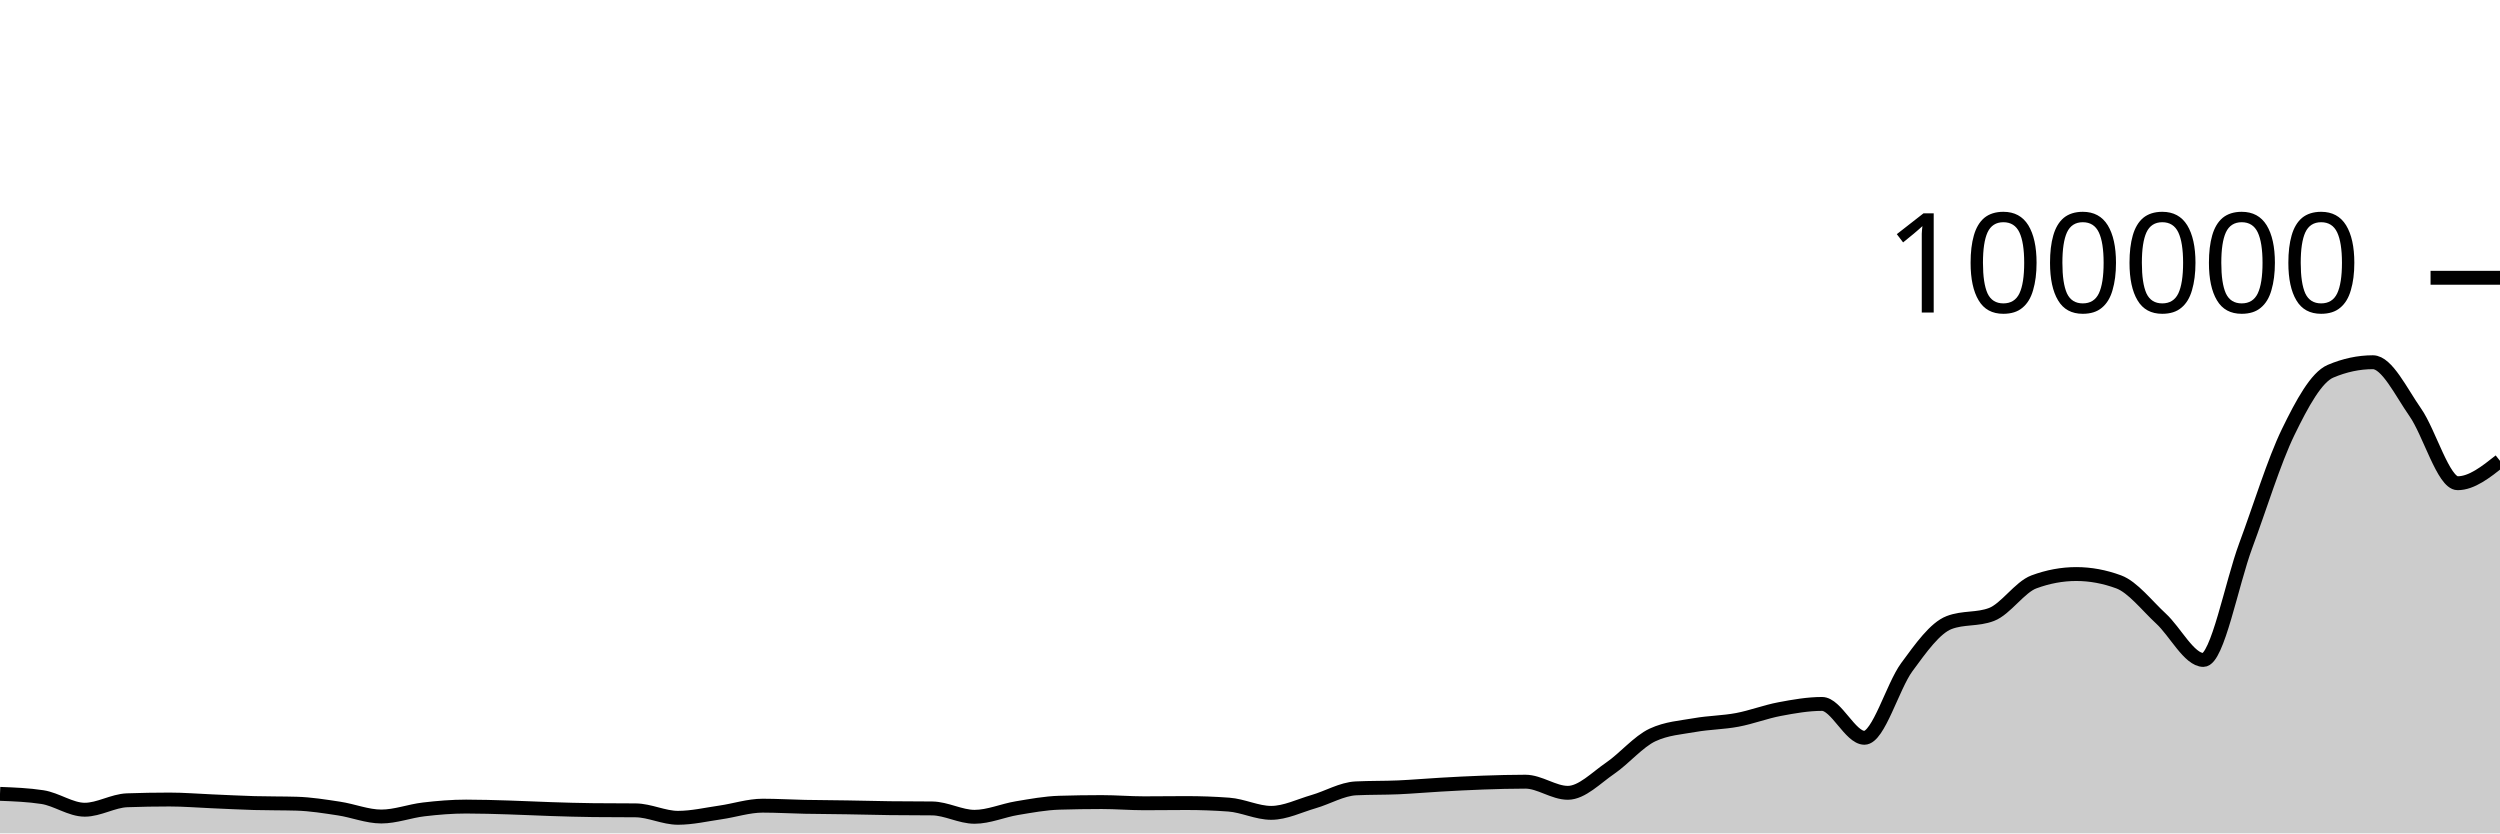
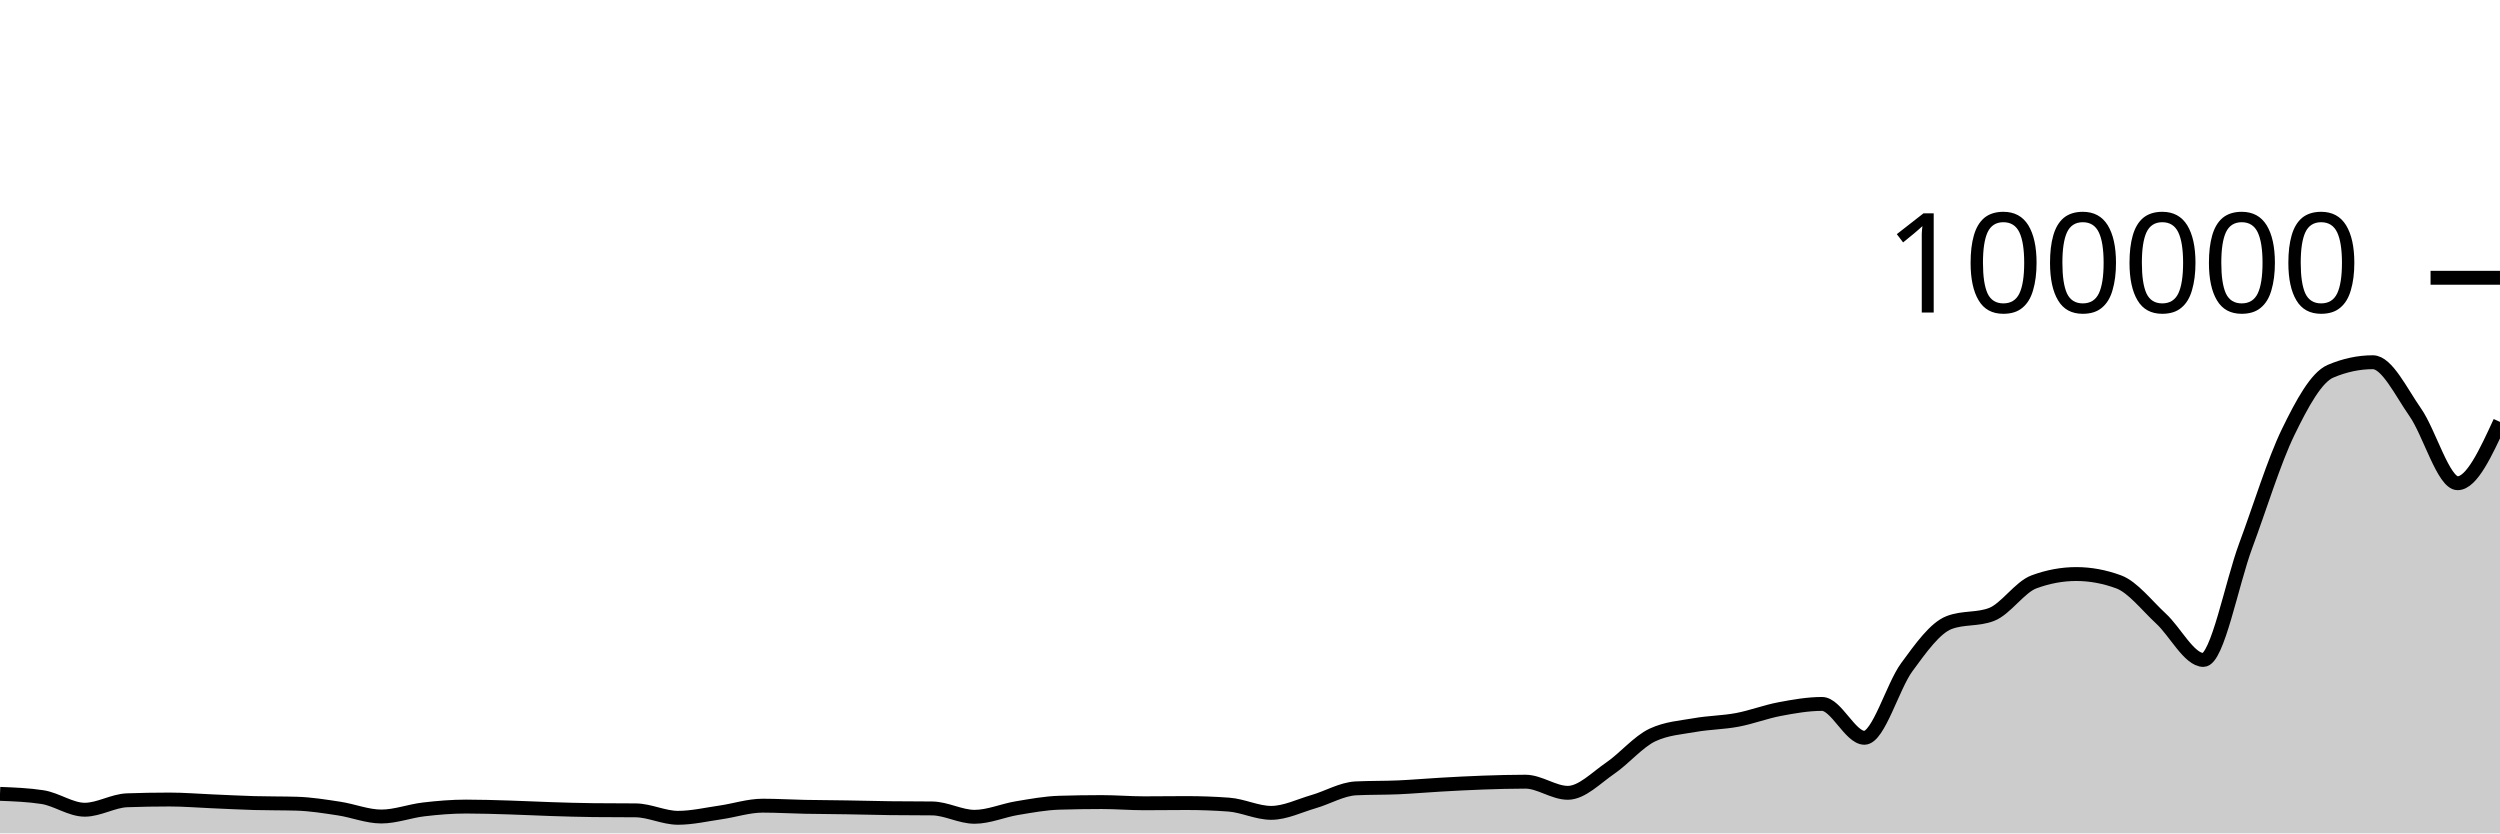
<svg xmlns="http://www.w3.org/2000/svg" viewBox="0 0 180 60">
  <g transform="translate(0,20)">
-     <path class="area" fill="rgba(0, 0, 0, 0.2)" d="M0,37.158C1.017,37.197,2.034,37.236,3.051,37.391C4.068,37.546,5.085,38.3,6.102,38.3C7.119,38.3,8.136,37.657,9.153,37.62C10.169,37.584,11.186,37.566,12.203,37.566C13.22,37.566,14.237,37.651,15.254,37.694C16.271,37.736,17.288,37.792,18.305,37.821C19.322,37.85,20.339,37.836,21.356,37.866C22.373,37.896,23.39,38.061,24.407,38.215C25.424,38.369,26.441,38.789,27.458,38.789C28.475,38.789,29.492,38.396,30.508,38.277C31.525,38.157,32.542,38.073,33.559,38.073C34.576,38.073,35.593,38.106,36.61,38.136C37.627,38.166,38.644,38.221,39.661,38.253C40.678,38.285,41.695,38.319,42.712,38.329C43.729,38.34,44.746,38.334,45.763,38.345C46.78,38.355,47.797,38.882,48.814,38.882C49.831,38.882,50.847,38.642,51.864,38.496C52.881,38.351,53.898,38.008,54.915,38.008C55.932,38.008,56.949,38.071,57.966,38.091C58.983,38.111,60,38.113,61.017,38.13C62.034,38.146,63.051,38.175,64.068,38.188C65.085,38.201,66.102,38.194,67.119,38.207C68.136,38.219,69.153,38.81,70.169,38.81C71.186,38.81,72.203,38.355,73.22,38.186C74.237,38.017,75.254,37.827,76.271,37.796C77.288,37.765,78.305,37.749,79.322,37.749C80.339,37.749,81.356,37.836,82.373,37.836C83.39,37.836,84.407,37.82,85.424,37.82C86.441,37.82,87.458,37.857,88.475,37.932C89.492,38.006,90.508,38.526,91.525,38.526C92.542,38.526,93.559,38.012,94.576,37.718C95.593,37.425,96.61,36.811,97.627,36.762C98.644,36.713,99.661,36.733,100.678,36.689C101.695,36.644,102.712,36.552,103.729,36.495C104.746,36.438,105.763,36.381,106.78,36.346C107.797,36.31,108.814,36.281,109.831,36.281C110.847,36.281,111.864,37.083,112.881,37.083C113.898,37.083,114.915,36.007,115.932,35.312C116.949,34.617,117.966,33.391,118.983,32.916C120,32.441,121.017,32.384,122.034,32.203C123.051,32.022,124.068,32.023,125.085,31.831C126.102,31.64,127.119,31.246,128.136,31.055C129.153,30.863,130.169,30.683,131.186,30.683C132.203,30.683,133.22,33.121,134.237,33.121C135.254,33.121,136.271,29.42,137.288,28.037C138.305,26.654,139.322,25.213,140.339,24.824C141.356,24.435,142.373,24.63,143.39,24.241C144.407,23.852,145.424,22.272,146.441,21.896C147.458,21.519,148.475,21.331,149.492,21.331C150.508,21.331,151.525,21.519,152.542,21.894C153.559,22.269,154.576,23.603,155.593,24.54C156.61,25.477,157.627,27.516,158.644,27.516C159.661,27.516,160.678,22.011,161.695,19.277C162.712,16.543,163.729,13.205,164.746,11.113C165.763,9.022,166.78,7.162,167.797,6.729C168.814,6.297,169.831,6.08,170.847,6.08C171.864,6.08,172.881,8.233,173.898,9.685C174.915,11.137,175.932,14.792,176.949,14.792C177.966,14.792,178.983,13.987,180,13.182L180,40C178.983,40,177.966,40,176.949,40C175.932,40,174.915,40,173.898,40C172.881,40,171.864,40,170.847,40C169.831,40,168.814,40,167.797,40C166.78,40,165.763,40,164.746,40C163.729,40,162.712,40,161.695,40C160.678,40,159.661,40,158.644,40C157.627,40,156.61,40,155.593,40C154.576,40,153.559,40,152.542,40C151.525,40,150.508,40,149.492,40C148.475,40,147.458,40,146.441,40C145.424,40,144.407,40,143.39,40C142.373,40,141.356,40,140.339,40C139.322,40,138.305,40,137.288,40C136.271,40,135.254,40,134.237,40C133.22,40,132.203,40,131.186,40C130.169,40,129.153,40,128.136,40C127.119,40,126.102,40,125.085,40C124.068,40,123.051,40,122.034,40C121.017,40,120,40,118.983,40C117.966,40,116.949,40,115.932,40C114.915,40,113.898,40,112.881,40C111.864,40,110.847,40,109.831,40C108.814,40,107.797,40,106.78,40C105.763,40,104.746,40,103.729,40C102.712,40,101.695,40,100.678,40C99.661,40,98.644,40,97.627,40C96.61,40,95.593,40,94.576,40C93.559,40,92.542,40,91.525,40C90.508,40,89.492,40,88.475,40C87.458,40,86.441,40,85.424,40C84.407,40,83.39,40,82.373,40C81.356,40,80.339,40,79.322,40C78.305,40,77.288,40,76.271,40C75.254,40,74.237,40,73.22,40C72.203,40,71.186,40,70.169,40C69.153,40,68.136,40,67.119,40C66.102,40,65.085,40,64.068,40C63.051,40,62.034,40,61.017,40C60,40,58.983,40,57.966,40C56.949,40,55.932,40,54.915,40C53.898,40,52.881,40,51.864,40C50.847,40,49.831,40,48.814,40C47.797,40,46.78,40,45.763,40C44.746,40,43.729,40,42.712,40C41.695,40,40.678,40,39.661,40C38.644,40,37.627,40,36.61,40C35.593,40,34.576,40,33.559,40C32.542,40,31.525,40,30.508,40C29.492,40,28.475,40,27.458,40C26.441,40,25.424,40,24.407,40C23.39,40,22.373,40,21.356,40C20.339,40,19.322,40,18.305,40C17.288,40,16.271,40,15.254,40C14.237,40,13.22,40,12.203,40C11.186,40,10.169,40,9.153,40C8.136,40,7.119,40,6.102,40C5.085,40,4.068,40,3.051,40C2.034,40,1.017,40,0,40Z" />
-     <path class="line" stroke="black" fill="none" d="M0,37.158C1.017,37.197,2.034,37.236,3.051,37.391C4.068,37.546,5.085,38.3,6.102,38.3C7.119,38.3,8.136,37.657,9.153,37.62C10.169,37.584,11.186,37.566,12.203,37.566C13.22,37.566,14.237,37.651,15.254,37.694C16.271,37.736,17.288,37.792,18.305,37.821C19.322,37.85,20.339,37.836,21.356,37.866C22.373,37.896,23.39,38.061,24.407,38.215C25.424,38.369,26.441,38.789,27.458,38.789C28.475,38.789,29.492,38.396,30.508,38.277C31.525,38.157,32.542,38.073,33.559,38.073C34.576,38.073,35.593,38.106,36.61,38.136C37.627,38.166,38.644,38.221,39.661,38.253C40.678,38.285,41.695,38.319,42.712,38.329C43.729,38.34,44.746,38.334,45.763,38.345C46.78,38.355,47.797,38.882,48.814,38.882C49.831,38.882,50.847,38.642,51.864,38.496C52.881,38.351,53.898,38.008,54.915,38.008C55.932,38.008,56.949,38.071,57.966,38.091C58.983,38.111,60,38.113,61.017,38.13C62.034,38.146,63.051,38.175,64.068,38.188C65.085,38.201,66.102,38.194,67.119,38.207C68.136,38.219,69.153,38.81,70.169,38.81C71.186,38.81,72.203,38.355,73.22,38.186C74.237,38.017,75.254,37.827,76.271,37.796C77.288,37.765,78.305,37.749,79.322,37.749C80.339,37.749,81.356,37.836,82.373,37.836C83.39,37.836,84.407,37.82,85.424,37.82C86.441,37.82,87.458,37.857,88.475,37.932C89.492,38.006,90.508,38.526,91.525,38.526C92.542,38.526,93.559,38.012,94.576,37.718C95.593,37.425,96.61,36.811,97.627,36.762C98.644,36.713,99.661,36.733,100.678,36.689C101.695,36.644,102.712,36.552,103.729,36.495C104.746,36.438,105.763,36.381,106.78,36.346C107.797,36.31,108.814,36.281,109.831,36.281C110.847,36.281,111.864,37.083,112.881,37.083C113.898,37.083,114.915,36.007,115.932,35.312C116.949,34.617,117.966,33.391,118.983,32.916C120,32.441,121.017,32.384,122.034,32.203C123.051,32.022,124.068,32.023,125.085,31.831C126.102,31.64,127.119,31.246,128.136,31.055C129.153,30.863,130.169,30.683,131.186,30.683C132.203,30.683,133.22,33.121,134.237,33.121C135.254,33.121,136.271,29.42,137.288,28.037C138.305,26.654,139.322,25.213,140.339,24.824C141.356,24.435,142.373,24.63,143.39,24.241C144.407,23.852,145.424,22.272,146.441,21.896C147.458,21.519,148.475,21.331,149.492,21.331C150.508,21.331,151.525,21.519,152.542,21.894C153.559,22.269,154.576,23.603,155.593,24.54C156.61,25.477,157.627,27.516,158.644,27.516C159.661,27.516,160.678,22.011,161.695,19.277C162.712,16.543,163.729,13.205,164.746,11.113C165.763,9.022,166.78,7.162,167.797,6.729C168.814,6.297,169.831,6.08,170.847,6.08C171.864,6.08,172.881,8.233,173.898,9.685C174.915,11.137,175.932,14.792,176.949,14.792C177.966,14.792,178.983,13.987,180,13.182" />
+     <path class="area" fill="rgba(0, 0, 0, 0.2)" d="M0,37.158C1.017,37.197,2.034,37.236,3.051,37.391C4.068,37.546,5.085,38.3,6.102,38.3C7.119,38.3,8.136,37.657,9.153,37.62C10.169,37.584,11.186,37.566,12.203,37.566C13.22,37.566,14.237,37.651,15.254,37.694C16.271,37.736,17.288,37.792,18.305,37.821C19.322,37.85,20.339,37.836,21.356,37.866C22.373,37.896,23.39,38.061,24.407,38.215C25.424,38.369,26.441,38.789,27.458,38.789C28.475,38.789,29.492,38.396,30.508,38.277C31.525,38.157,32.542,38.073,33.559,38.073C34.576,38.073,35.593,38.106,36.61,38.136C37.627,38.166,38.644,38.221,39.661,38.253C40.678,38.285,41.695,38.319,42.712,38.329C43.729,38.34,44.746,38.334,45.763,38.345C46.78,38.355,47.797,38.882,48.814,38.882C49.831,38.882,50.847,38.642,51.864,38.496C52.881,38.351,53.898,38.008,54.915,38.008C55.932,38.008,56.949,38.071,57.966,38.091C58.983,38.111,60,38.113,61.017,38.13C62.034,38.146,63.051,38.175,64.068,38.188C65.085,38.201,66.102,38.194,67.119,38.207C68.136,38.219,69.153,38.81,70.169,38.81C71.186,38.81,72.203,38.355,73.22,38.186C74.237,38.017,75.254,37.827,76.271,37.796C77.288,37.765,78.305,37.749,79.322,37.749C80.339,37.749,81.356,37.836,82.373,37.836C83.39,37.836,84.407,37.82,85.424,37.82C86.441,37.82,87.458,37.857,88.475,37.932C89.492,38.006,90.508,38.526,91.525,38.526C92.542,38.526,93.559,38.012,94.576,37.718C95.593,37.425,96.61,36.811,97.627,36.762C98.644,36.713,99.661,36.733,100.678,36.689C101.695,36.644,102.712,36.552,103.729,36.495C104.746,36.438,105.763,36.381,106.78,36.346C107.797,36.31,108.814,36.281,109.831,36.281C110.847,36.281,111.864,37.083,112.881,37.083C113.898,37.083,114.915,36.007,115.932,35.312C116.949,34.617,117.966,33.391,118.983,32.916C120,32.441,121.017,32.384,122.034,32.203C123.051,32.022,124.068,32.023,125.085,31.831C126.102,31.64,127.119,31.246,128.136,31.055C129.153,30.863,130.169,30.683,131.186,30.683C132.203,30.683,133.22,33.121,134.237,33.121C135.254,33.121,136.271,29.42,137.288,28.037C138.305,26.654,139.322,25.213,140.339,24.824C141.356,24.435,142.373,24.63,143.39,24.241C144.407,23.852,145.424,22.272,146.441,21.896C147.458,21.519,148.475,21.331,149.492,21.331C150.508,21.331,151.525,21.519,152.542,21.894C153.559,22.269,154.576,23.603,155.593,24.54C156.61,25.477,157.627,27.516,158.644,27.516C159.661,27.516,160.678,22.011,161.695,19.277C162.712,16.543,163.729,13.205,164.746,11.113C165.763,9.022,166.78,7.162,167.797,6.729C168.814,6.297,169.831,6.08,170.847,6.08C171.864,6.08,172.881,8.233,173.898,9.685C174.915,11.137,175.932,14.792,176.949,14.792C177.966,14.792,178.983,12.585,180,10.378L180,40C178.983,40,177.966,40,176.949,40C175.932,40,174.915,40,173.898,40C172.881,40,171.864,40,170.847,40C169.831,40,168.814,40,167.797,40C166.78,40,165.763,40,164.746,40C163.729,40,162.712,40,161.695,40C160.678,40,159.661,40,158.644,40C157.627,40,156.61,40,155.593,40C154.576,40,153.559,40,152.542,40C151.525,40,150.508,40,149.492,40C148.475,40,147.458,40,146.441,40C145.424,40,144.407,40,143.39,40C142.373,40,141.356,40,140.339,40C139.322,40,138.305,40,137.288,40C136.271,40,135.254,40,134.237,40C133.22,40,132.203,40,131.186,40C130.169,40,129.153,40,128.136,40C127.119,40,126.102,40,125.085,40C124.068,40,123.051,40,122.034,40C121.017,40,120,40,118.983,40C117.966,40,116.949,40,115.932,40C114.915,40,113.898,40,112.881,40C111.864,40,110.847,40,109.831,40C108.814,40,107.797,40,106.78,40C105.763,40,104.746,40,103.729,40C102.712,40,101.695,40,100.678,40C99.661,40,98.644,40,97.627,40C96.61,40,95.593,40,94.576,40C93.559,40,92.542,40,91.525,40C90.508,40,89.492,40,88.475,40C87.458,40,86.441,40,85.424,40C84.407,40,83.39,40,82.373,40C81.356,40,80.339,40,79.322,40C78.305,40,77.288,40,76.271,40C75.254,40,74.237,40,73.22,40C72.203,40,71.186,40,70.169,40C69.153,40,68.136,40,67.119,40C66.102,40,65.085,40,64.068,40C63.051,40,62.034,40,61.017,40C60,40,58.983,40,57.966,40C56.949,40,55.932,40,54.915,40C53.898,40,52.881,40,51.864,40C50.847,40,49.831,40,48.814,40C47.797,40,46.78,40,45.763,40C44.746,40,43.729,40,42.712,40C41.695,40,40.678,40,39.661,40C38.644,40,37.627,40,36.61,40C35.593,40,34.576,40,33.559,40C32.542,40,31.525,40,30.508,40C29.492,40,28.475,40,27.458,40C26.441,40,25.424,40,24.407,40C23.39,40,22.373,40,21.356,40C20.339,40,19.322,40,18.305,40C17.288,40,16.271,40,15.254,40C14.237,40,13.22,40,12.203,40C11.186,40,10.169,40,9.153,40C8.136,40,7.119,40,6.102,40C5.085,40,4.068,40,3.051,40C2.034,40,1.017,40,0,40Z" />
+     <path class="line" stroke="black" fill="none" d="M0,37.158C1.017,37.197,2.034,37.236,3.051,37.391C4.068,37.546,5.085,38.3,6.102,38.3C7.119,38.3,8.136,37.657,9.153,37.62C10.169,37.584,11.186,37.566,12.203,37.566C13.22,37.566,14.237,37.651,15.254,37.694C16.271,37.736,17.288,37.792,18.305,37.821C19.322,37.85,20.339,37.836,21.356,37.866C22.373,37.896,23.39,38.061,24.407,38.215C25.424,38.369,26.441,38.789,27.458,38.789C28.475,38.789,29.492,38.396,30.508,38.277C31.525,38.157,32.542,38.073,33.559,38.073C34.576,38.073,35.593,38.106,36.61,38.136C37.627,38.166,38.644,38.221,39.661,38.253C40.678,38.285,41.695,38.319,42.712,38.329C43.729,38.34,44.746,38.334,45.763,38.345C46.78,38.355,47.797,38.882,48.814,38.882C49.831,38.882,50.847,38.642,51.864,38.496C52.881,38.351,53.898,38.008,54.915,38.008C55.932,38.008,56.949,38.071,57.966,38.091C58.983,38.111,60,38.113,61.017,38.13C62.034,38.146,63.051,38.175,64.068,38.188C65.085,38.201,66.102,38.194,67.119,38.207C68.136,38.219,69.153,38.81,70.169,38.81C71.186,38.81,72.203,38.355,73.22,38.186C74.237,38.017,75.254,37.827,76.271,37.796C77.288,37.765,78.305,37.749,79.322,37.749C80.339,37.749,81.356,37.836,82.373,37.836C83.39,37.836,84.407,37.82,85.424,37.82C86.441,37.82,87.458,37.857,88.475,37.932C89.492,38.006,90.508,38.526,91.525,38.526C92.542,38.526,93.559,38.012,94.576,37.718C95.593,37.425,96.61,36.811,97.627,36.762C98.644,36.713,99.661,36.733,100.678,36.689C101.695,36.644,102.712,36.552,103.729,36.495C104.746,36.438,105.763,36.381,106.78,36.346C107.797,36.31,108.814,36.281,109.831,36.281C110.847,36.281,111.864,37.083,112.881,37.083C113.898,37.083,114.915,36.007,115.932,35.312C116.949,34.617,117.966,33.391,118.983,32.916C120,32.441,121.017,32.384,122.034,32.203C123.051,32.022,124.068,32.023,125.085,31.831C126.102,31.64,127.119,31.246,128.136,31.055C129.153,30.863,130.169,30.683,131.186,30.683C132.203,30.683,133.22,33.121,134.237,33.121C135.254,33.121,136.271,29.42,137.288,28.037C138.305,26.654,139.322,25.213,140.339,24.824C141.356,24.435,142.373,24.63,143.39,24.241C144.407,23.852,145.424,22.272,146.441,21.896C147.458,21.519,148.475,21.331,149.492,21.331C150.508,21.331,151.525,21.519,152.542,21.894C153.559,22.269,154.576,23.603,155.593,24.54C156.61,25.477,157.627,27.516,158.644,27.516C159.661,27.516,160.678,22.011,161.695,19.277C162.712,16.543,163.729,13.205,164.746,11.113C165.763,9.022,166.78,7.162,167.797,6.729C168.814,6.297,169.831,6.08,170.847,6.08C171.864,6.08,172.881,8.233,173.898,9.685C174.915,11.137,175.932,14.792,176.949,14.792C177.966,14.792,178.983,12.585,180,10.378" />
    <path class="axis-ceiling" stroke-width="1" stroke="black" fill="none" d="M175,0L180,0" />
    <text class="axis-ceiling-label" font-family="sans-serif" text-anchor="end" font-size="10px" x="170" y="2.5">100000</text>
  </g>
</svg>
